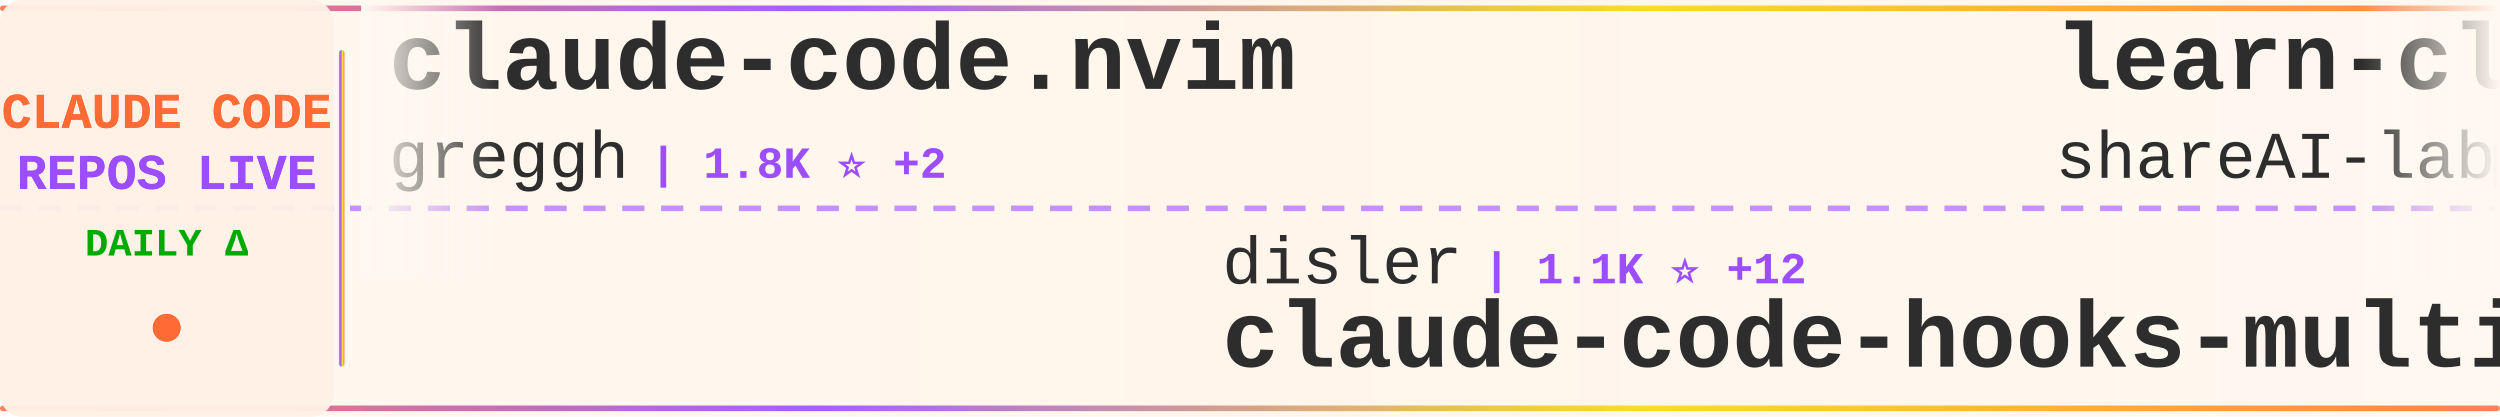
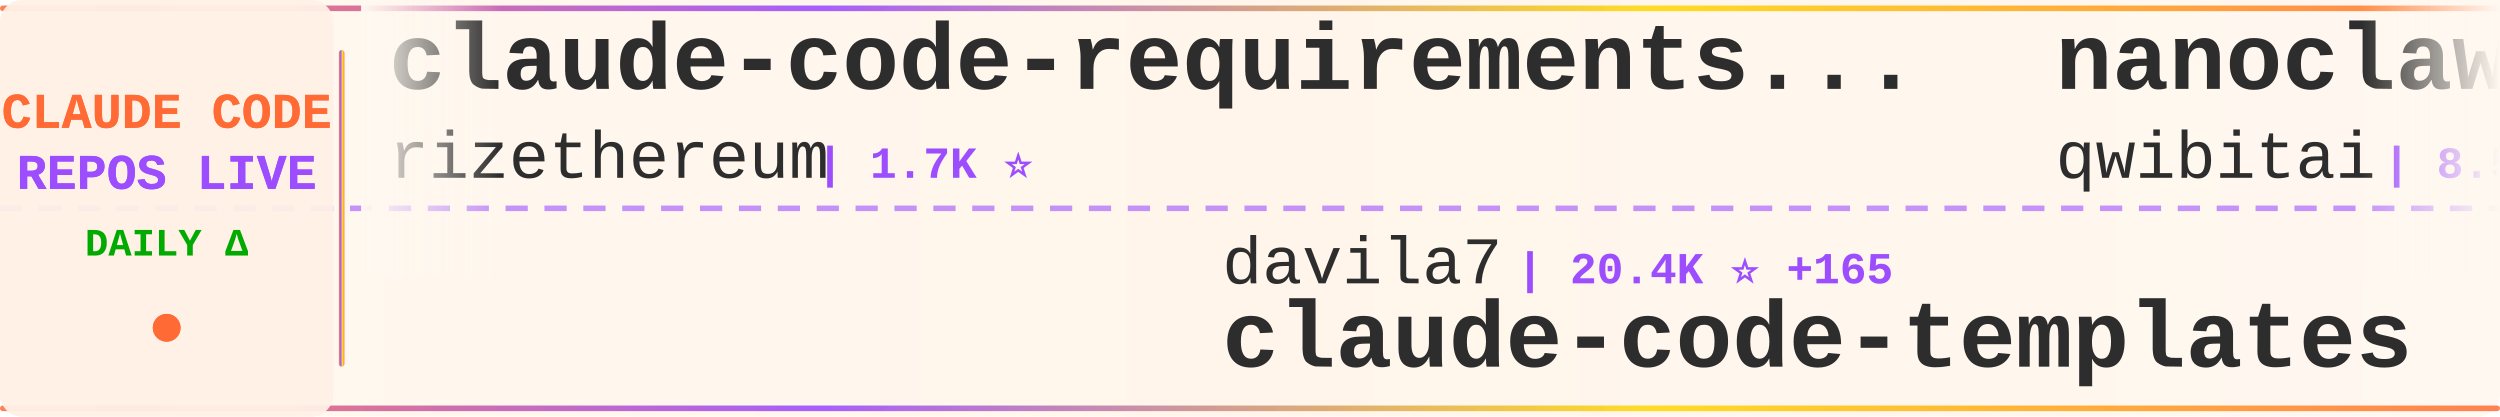
<svg xmlns="http://www.w3.org/2000/svg" width="900" height="150">
  <defs>
    <linearGradient id="tickerBg" x1="0%" y1="0%" x2="100%" y2="0%">
      <stop offset="0%" style="stop-color:#fff8f0;stop-opacity:0.98" />
      <stop offset="50%" style="stop-color:#fff5eb;stop-opacity:1" />
      <stop offset="100%" style="stop-color:#fff8f0;stop-opacity:0.98" />
    </linearGradient>
    <linearGradient id="borderGrad" x1="0%" y1="0%" x2="100%" y2="0%">
      <stop offset="0%" style="stop-color:#FF6B35;stop-opacity:0.85">
        <animate attributeName="stop-opacity" values="0.85;1;0.85" dur="2s" repeatCount="indefinite" />
      </stop>
      <stop offset="33%" style="stop-color:#9C4EFF;stop-opacity:0.9">
        <animate attributeName="stop-opacity" values="0.9;1;0.9" dur="2.2s" repeatCount="indefinite" />
      </stop>
      <stop offset="66%" style="stop-color:#FFD700;stop-opacity:0.85">
        <animate attributeName="stop-opacity" values="0.85;1;0.85" dur="1.8s" repeatCount="indefinite" />
      </stop>
      <stop offset="100%" style="stop-color:#FF6B35;stop-opacity:0.85">
        <animate attributeName="stop-opacity" values="0.85;1;0.85" dur="2s" repeatCount="indefinite" />
      </stop>
    </linearGradient>
    <filter id="textGlow">
      <feGaussianBlur stdDeviation="0.15" result="coloredBlur" />
      <feMerge>
        <feMergeNode in="coloredBlur" />
        <feMergeNode in="SourceGraphic" />
      </feMerge>
    </filter>
    <filter id="metricGlow">
      <feGaussianBlur stdDeviation="0.2" result="coloredBlur" />
      <feMerge>
        <feMergeNode in="coloredBlur" />
        <feMergeNode in="SourceGraphic" />
      </feMerge>
    </filter>
    <linearGradient id="leftFade" x1="0%" y1="0%" x2="100%" y2="0%">
      <stop offset="0%" style="stop-color:#fff8f0;stop-opacity:1" />
      <stop offset="100%" style="stop-color:#fff8f0;stop-opacity:0" />
    </linearGradient>
    <linearGradient id="rightFade" x1="0%" y1="0%" x2="100%" y2="0%">
      <stop offset="0%" style="stop-color:#fff8f0;stop-opacity:0" />
      <stop offset="100%" style="stop-color:#fff8f0;stop-opacity:1" />
    </linearGradient>
  </defs>
  <rect width="900" height="150" fill="url(#tickerBg)" rx="8" />
  <rect x="0" y="2" width="900" height="2" fill="url(#borderGrad)" rx="1" />
  <rect x="0" y="146" width="900" height="2" fill="url(#borderGrad)" rx="1" />
  <line x1="0" y1="75" x2="900" y2="75" stroke="#9C4EFF" stroke-width="2" stroke-dasharray="8 6" opacity="0.6" />
  <rect x="0" y="0" width="120" height="150" fill="#fff0e6" opacity="0.95" rx="8" />
  <text x="60" y="46" font-family="'Courier New', monospace" font-size="18" font-weight="bold" fill="#FF6B35" text-anchor="middle" filter="url(#textGlow)">
    CLAUDE CODE
  </text>
  <text x="60" y="68" font-family="'Courier New', monospace" font-size="18" font-weight="bold" fill="#9C4EFF" text-anchor="middle" filter="url(#textGlow)">
    REPOS LIVE
  </text>
  <text x="60" y="92" font-family="'Courier New', monospace" font-size="14" font-weight="bold" fill="#00aa00" text-anchor="middle">
    DAILY Δ
  </text>
  <circle cx="60" cy="118" r="5" fill="#FF6B35" filter="url(#metricGlow)">
    <animate attributeName="r" values="4;6;4" dur="1.5s" repeatCount="indefinite" />
    <animate attributeName="opacity" values="0.6;1;0.6" dur="1.5s" repeatCount="indefinite" />
  </circle>
  <rect x="122" y="18" width="2" height="114" fill="url(#borderGrad)" rx="1" />
  <clipPath id="tickerClip">
    <rect x="130" y="0" width="770" height="150" />
  </clipPath>
  <g clip-path="url(#tickerClip)">
    <g id="tickerItems">
      <animateTransform attributeName="transform" attributeType="XML" type="translate" from="0 0" to="-3000 0" dur="54s" repeatCount="indefinite" />
      <g transform="translate(0, 0)">
-         <text x="140" y="32" font-family="'Courier New', monospace" font-size="34" font-weight="bold" fill="#2d2d2d">claude-code.nvim</text>
-         <text x="140" y="64" font-family="'Courier New', monospace" font-size="24" font-weight="normal" fill="#2d2d2d" opacity="1.0">greggh</text>
-         <text x="234" y="64" font-family="'Courier New', monospace" font-size="16" font-weight="bold" fill="#9C4EFF"> | 1.8K ⭐ +2</text>
+         <text x="140" y="32" font-family="'Courier New', monospace" font-size="34" font-weight="bold" fill="#2d2d2d">claude-code-requirements...</text>
+         <text x="140" y="64" font-family="'Courier New', monospace" font-size="24" font-weight="normal" fill="#2d2d2d" opacity="1.0">rizethereum</text>
+         <text x="294" y="64" font-family="'Courier New', monospace" font-size="16" font-weight="bold" fill="#9C4EFF"> | 1.7K ⭐</text>
      </g>
      <g transform="translate(300, 0)">
-         <text x="140" y="102" font-family="'Courier New', monospace" font-size="24" font-weight="normal" fill="#2d2d2d" opacity="1.0">disler</text>
-         <text x="234" y="102" font-family="'Courier New', monospace" font-size="16" font-weight="bold" fill="#9C4EFF"> | 1.1K ⭐ +12</text>
-         <text x="140" y="132" font-family="'Courier New', monospace" font-size="34" font-weight="bold" fill="#2d2d2d">claude-code-hooks-multi-...</text>
+         <text x="140" y="102" font-family="'Courier New', monospace" font-size="24" font-weight="normal" fill="#2d2d2d" opacity="1.0">davila7</text>
+         <text x="246" y="102" font-family="'Courier New', monospace" font-size="16" font-weight="bold" fill="#9C4EFF"> | 20.4K ⭐ +165</text>
+         <text x="140" y="132" font-family="'Courier New', monospace" font-size="34" font-weight="bold" fill="#2d2d2d">claude-code-templates</text>
      </g>
      <g transform="translate(600, 0)">
-         <text x="140" y="32" font-family="'Courier New', monospace" font-size="34" font-weight="bold" fill="#2d2d2d">learn-claude-code</text>
-         <text x="140" y="64" font-family="'Courier New', monospace" font-size="24" font-weight="normal" fill="#2d2d2d" opacity="1.0">shareAI-lab</text>
-         <text x="294" y="64" font-family="'Courier New', monospace" font-size="16" font-weight="bold" fill="#9C4EFF"> | 17.0K ⭐ +31</text>
+         <text x="140" y="32" font-family="'Courier New', monospace" font-size="34" font-weight="bold" fill="#2d2d2d">nanoclaw</text>
+         <text x="140" y="64" font-family="'Courier New', monospace" font-size="24" font-weight="normal" fill="#2d2d2d" opacity="1.0">qwibitai</text>
+         <text x="258" y="64" font-family="'Courier New', monospace" font-size="16" font-weight="bold" fill="#9C4EFF"> | 8.5K ⭐ +250</text>
      </g>
      <g transform="translate(900, 0)">
-         <text x="140" y="102" font-family="'Courier New', monospace" font-size="24" font-weight="normal" fill="#2d2d2d" opacity="1.0">Matt-Dionis</text>
-         <text x="294" y="102" font-family="'Courier New', monospace" font-size="16" font-weight="bold" fill="#9C4EFF"> | 615 ⭐</text>
-         <text x="140" y="132" font-family="'Courier New', monospace" font-size="34" font-weight="bold" fill="#2d2d2d">claude-code-configs</text>
+         <text x="140" y="102" font-family="'Courier New', monospace" font-size="24" font-weight="normal" fill="#2d2d2d" opacity="1.0">danielmiessler</text>
+         <text x="330" y="102" font-family="'Courier New', monospace" font-size="16" font-weight="bold" fill="#9C4EFF"> | 8.4K ⭐</text>
+         <text x="140" y="132" font-family="'Courier New', monospace" font-size="34" font-weight="bold" fill="#2d2d2d">Personal_AI_Infrastructu...</text>
      </g>
      <g transform="translate(1200, 0)">
-         <text x="140" y="32" font-family="'Courier New', monospace" font-size="34" font-weight="bold" fill="#2d2d2d">claude-code-cookbook</text>
-         <text x="140" y="64" font-family="'Courier New', monospace" font-size="24" font-weight="normal" fill="#2d2d2d" opacity="1.0">wasabeef</text>
-         <text x="258" y="64" font-family="'Courier New', monospace" font-size="16" font-weight="bold" fill="#9C4EFF"> | 1.0K ⭐</text>
+         <text x="140" y="32" font-family="'Courier New', monospace" font-size="34" font-weight="bold" fill="#2d2d2d">claude-plugins-official</text>
+         <text x="140" y="64" font-family="'Courier New', monospace" font-size="24" font-weight="normal" fill="#2d2d2d" opacity="1.0">anthropics</text>
+         <text x="282" y="64" font-family="'Courier New', monospace" font-size="16" font-weight="bold" fill="#9C4EFF"> | 7.5K ⭐ +32</text>
      </g>
      <g transform="translate(1500, 0)">
-         <text x="140" y="102" font-family="'Courier New', monospace" font-size="24" font-weight="normal" fill="#2d2d2d" opacity="1.0">nishimoto265</text>
-         <text x="306" y="102" font-family="'Courier New', monospace" font-size="16" font-weight="bold" fill="#9C4EFF"> | 490 ⭐</text>
-         <text x="140" y="132" font-family="'Courier New', monospace" font-size="34" font-weight="bold" fill="#2d2d2d">Claude-Code-Communicatio...</text>
+         <text x="140" y="102" font-family="'Courier New', monospace" font-size="24" font-weight="normal" fill="#2d2d2d" opacity="1.0">MadAppGang</text>
+         <text x="282" y="102" font-family="'Courier New', monospace" font-size="16" font-weight="bold" fill="#9C4EFF"> | 229 ⭐ +1</text>
+         <text x="140" y="132" font-family="'Courier New', monospace" font-size="34" font-weight="bold" fill="#2d2d2d">claude-code</text>
      </g>
      <g transform="translate(1800, 0)">
-         <text x="140" y="32" font-family="'Courier New', monospace" font-size="34" font-weight="bold" fill="#2d2d2d">claude-code-guide</text>
-         <text x="140" y="64" font-family="'Courier New', monospace" font-size="24" font-weight="normal" fill="#2d2d2d" opacity="1.0">zebbern</text>
-         <text x="246" y="64" font-family="'Courier New', monospace" font-size="16" font-weight="bold" fill="#9C4EFF"> | 3.4K ⭐ +4</text>
+         <text x="140" y="32" font-family="'Courier New', monospace" font-size="34" font-weight="bold" fill="#2d2d2d">claude-skills</text>
+         <text x="140" y="64" font-family="'Courier New', monospace" font-size="24" font-weight="normal" fill="#2d2d2d" opacity="1.0">alirezarezvani</text>
+         <text x="330" y="64" font-family="'Courier New', monospace" font-size="16" font-weight="bold" fill="#9C4EFF"> | 1.8K ⭐ +17</text>
      </g>
      <g transform="translate(2100, 0)">
-         <text x="140" y="102" font-family="'Courier New', monospace" font-size="24" font-weight="normal" fill="#2d2d2d" opacity="1.0">andrepimenta</text>
-         <text x="306" y="102" font-family="'Courier New', monospace" font-size="16" font-weight="bold" fill="#9C4EFF"> | 991 ⭐ -1</text>
-         <text x="140" y="132" font-family="'Courier New', monospace" font-size="34" font-weight="bold" fill="#2d2d2d">claude-code-chat</text>
+         <text x="140" y="102" font-family="'Courier New', monospace" font-size="24" font-weight="normal" fill="#2d2d2d" opacity="1.0">manzaltu</text>
+         <text x="258" y="102" font-family="'Courier New', monospace" font-size="16" font-weight="bold" fill="#9C4EFF"> | 1.3K ⭐ +1</text>
+         <text x="140" y="132" font-family="'Courier New', monospace" font-size="34" font-weight="bold" fill="#2d2d2d">claude-code-ide.el</text>
      </g>
      <g transform="translate(2400, 0)">
-         <text x="140" y="32" font-family="'Courier New', monospace" font-size="34" font-weight="bold" fill="#2d2d2d">claude-code-infrastructu...</text>
-         <text x="140" y="64" font-family="'Courier New', monospace" font-size="24" font-weight="normal" fill="#2d2d2d" opacity="1.0">diet103</text>
-         <text x="246" y="64" font-family="'Courier New', monospace" font-size="16" font-weight="bold" fill="#9C4EFF"> | 8.9K ⭐ +11</text>
+         <text x="140" y="32" font-family="'Courier New', monospace" font-size="34" font-weight="bold" fill="#2d2d2d">claude-code-security-rev...</text>
+         <text x="140" y="64" font-family="'Courier New', monospace" font-size="24" font-weight="normal" fill="#2d2d2d" opacity="1.0">anthropics</text>
+         <text x="282" y="64" font-family="'Courier New', monospace" font-size="16" font-weight="bold" fill="#9C4EFF"> | 3.0K ⭐</text>
      </g>
      <g transform="translate(2700, 0)">
-         <text x="140" y="102" font-family="'Courier New', monospace" font-size="24" font-weight="normal" fill="#2d2d2d" opacity="1.0">jeremylongshore</text>
-         <text x="342" y="102" font-family="'Courier New', monospace" font-size="16" font-weight="bold" fill="#9C4EFF"> | 1.4K ⭐ +5</text>
-         <text x="140" y="132" font-family="'Courier New', monospace" font-size="34" font-weight="bold" fill="#2d2d2d">claude-code-plugins-plus...</text>
+         <text x="140" y="102" font-family="'Courier New', monospace" font-size="24" font-weight="normal" fill="#2d2d2d" opacity="1.0">Pimzino</text>
+         <text x="246" y="102" font-family="'Courier New', monospace" font-size="16" font-weight="bold" fill="#9C4EFF"> | 3.4K ⭐ +3</text>
+         <text x="140" y="132" font-family="'Courier New', monospace" font-size="34" font-weight="bold" fill="#2d2d2d">claude-code-spec-workflo...</text>
      </g>
      <g transform="translate(3000, 0)">
-         <text x="140" y="32" font-family="'Courier New', monospace" font-size="34" font-weight="bold" fill="#2d2d2d">claude-code.nvim</text>
-         <text x="140" y="64" font-family="'Courier New', monospace" font-size="24" font-weight="normal" fill="#2d2d2d" opacity="1.0">greggh</text>
-         <text x="234" y="64" font-family="'Courier New', monospace" font-size="16" font-weight="bold" fill="#9C4EFF"> | 1.8K ⭐ +2</text>
+         <text x="140" y="32" font-family="'Courier New', monospace" font-size="34" font-weight="bold" fill="#2d2d2d">claude-code-requirements...</text>
+         <text x="140" y="64" font-family="'Courier New', monospace" font-size="24" font-weight="normal" fill="#2d2d2d" opacity="1.0">rizethereum</text>
+         <text x="294" y="64" font-family="'Courier New', monospace" font-size="16" font-weight="bold" fill="#9C4EFF"> | 1.7K ⭐</text>
      </g>
      <g transform="translate(3300, 0)">
-         <text x="140" y="102" font-family="'Courier New', monospace" font-size="24" font-weight="normal" fill="#2d2d2d" opacity="1.0">disler</text>
-         <text x="234" y="102" font-family="'Courier New', monospace" font-size="16" font-weight="bold" fill="#9C4EFF"> | 1.1K ⭐ +12</text>
-         <text x="140" y="132" font-family="'Courier New', monospace" font-size="34" font-weight="bold" fill="#2d2d2d">claude-code-hooks-multi-...</text>
+         <text x="140" y="102" font-family="'Courier New', monospace" font-size="24" font-weight="normal" fill="#2d2d2d" opacity="1.0">davila7</text>
+         <text x="246" y="102" font-family="'Courier New', monospace" font-size="16" font-weight="bold" fill="#9C4EFF"> | 20.4K ⭐ +165</text>
+         <text x="140" y="132" font-family="'Courier New', monospace" font-size="34" font-weight="bold" fill="#2d2d2d">claude-code-templates</text>
      </g>
      <g transform="translate(3600, 0)">
-         <text x="140" y="32" font-family="'Courier New', monospace" font-size="34" font-weight="bold" fill="#2d2d2d">learn-claude-code</text>
-         <text x="140" y="64" font-family="'Courier New', monospace" font-size="24" font-weight="normal" fill="#2d2d2d" opacity="1.0">shareAI-lab</text>
-         <text x="294" y="64" font-family="'Courier New', monospace" font-size="16" font-weight="bold" fill="#9C4EFF"> | 17.0K ⭐ +31</text>
+         <text x="140" y="32" font-family="'Courier New', monospace" font-size="34" font-weight="bold" fill="#2d2d2d">nanoclaw</text>
+         <text x="140" y="64" font-family="'Courier New', monospace" font-size="24" font-weight="normal" fill="#2d2d2d" opacity="1.0">qwibitai</text>
+         <text x="258" y="64" font-family="'Courier New', monospace" font-size="16" font-weight="bold" fill="#9C4EFF"> | 8.5K ⭐ +250</text>
      </g>
      <g transform="translate(3900, 0)">
-         <text x="140" y="102" font-family="'Courier New', monospace" font-size="24" font-weight="normal" fill="#2d2d2d" opacity="1.0">Matt-Dionis</text>
-         <text x="294" y="102" font-family="'Courier New', monospace" font-size="16" font-weight="bold" fill="#9C4EFF"> | 615 ⭐</text>
-         <text x="140" y="132" font-family="'Courier New', monospace" font-size="34" font-weight="bold" fill="#2d2d2d">claude-code-configs</text>
+         <text x="140" y="102" font-family="'Courier New', monospace" font-size="24" font-weight="normal" fill="#2d2d2d" opacity="1.0">danielmiessler</text>
+         <text x="330" y="102" font-family="'Courier New', monospace" font-size="16" font-weight="bold" fill="#9C4EFF"> | 8.4K ⭐</text>
+         <text x="140" y="132" font-family="'Courier New', monospace" font-size="34" font-weight="bold" fill="#2d2d2d">Personal_AI_Infrastructu...</text>
      </g>
    </g>
  </g>
  <rect x="130" y="0" width="50" height="100" fill="url(#leftFade)" />
  <rect x="850" y="0" width="50" height="100" fill="url(#rightFade)" />
</svg>
